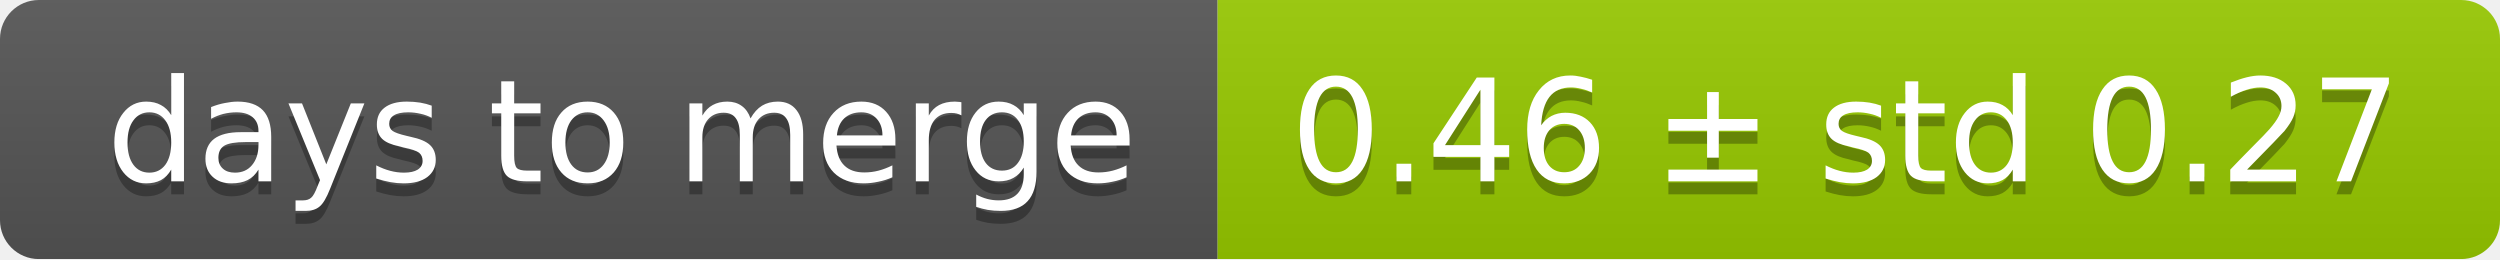
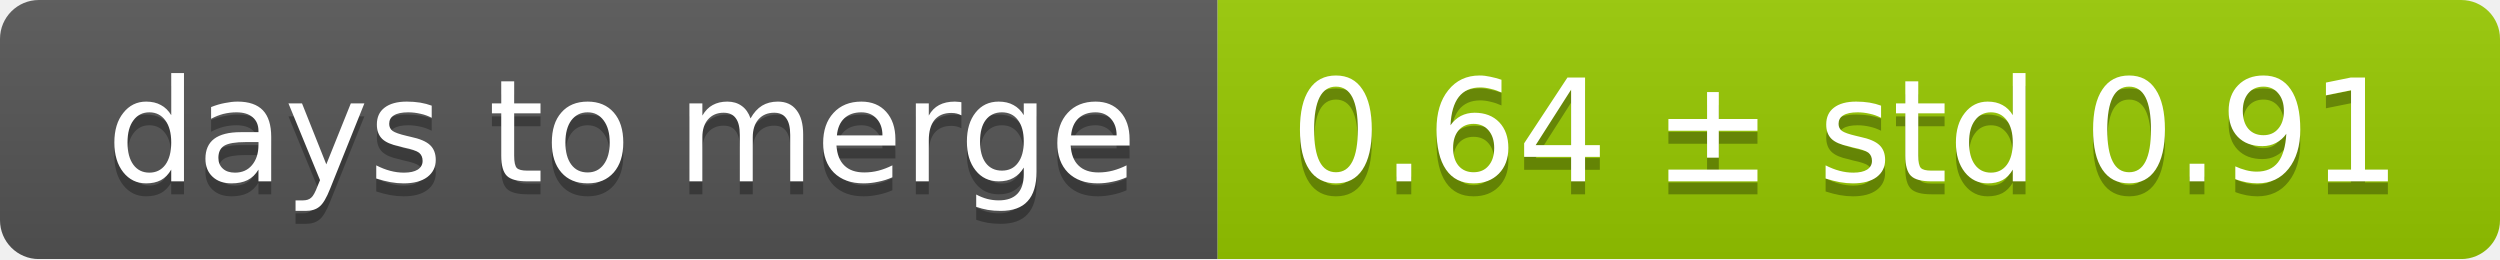
<svg xmlns="http://www.w3.org/2000/svg" width="193" height="20">
  <linearGradient id="smooth" x2="0" y2="100%">
    <stop offset="0" stop-color="#bbb" stop-opacity=".1" />
    <stop offset="1" stop-opacity=".1" />
  </linearGradient>
  <mask id="round">
    <rect width="193" height="20" rx="3" fill="#fff" />
  </mask>
  <g mask="url(#round)">
    <rect width="94" height="20" fill="#555" />
    <rect x="94" width="99" height="20" fill="#97ca00" />
    <rect width="193" height="20" fill="url(#smooth)" />
  </g>
  <g fill="#fff" text-anchor="middle" font-family="DejaVu Sans,Verdana,Geneva,sans-serif" font-size="11">
    <text x="48" y="15" fill="#010101" fill-opacity=".3">days to merge</text>
    <text x="48" y="14">days to merge</text>
-     <text x="142.5" y="15" fill="#010101" fill-opacity=".3">0.46 ± std 0.27</text>
-     <text x="142.5" y="14">0.46 ± std 0.27</text>
+     <text x="142.5" y="15" fill="#010101" fill-opacity=".3">0.64 ± std 0.91</text>
+     <text x="142.5" y="14">0.64 ± std 0.91</text>
  </g>
</svg>
